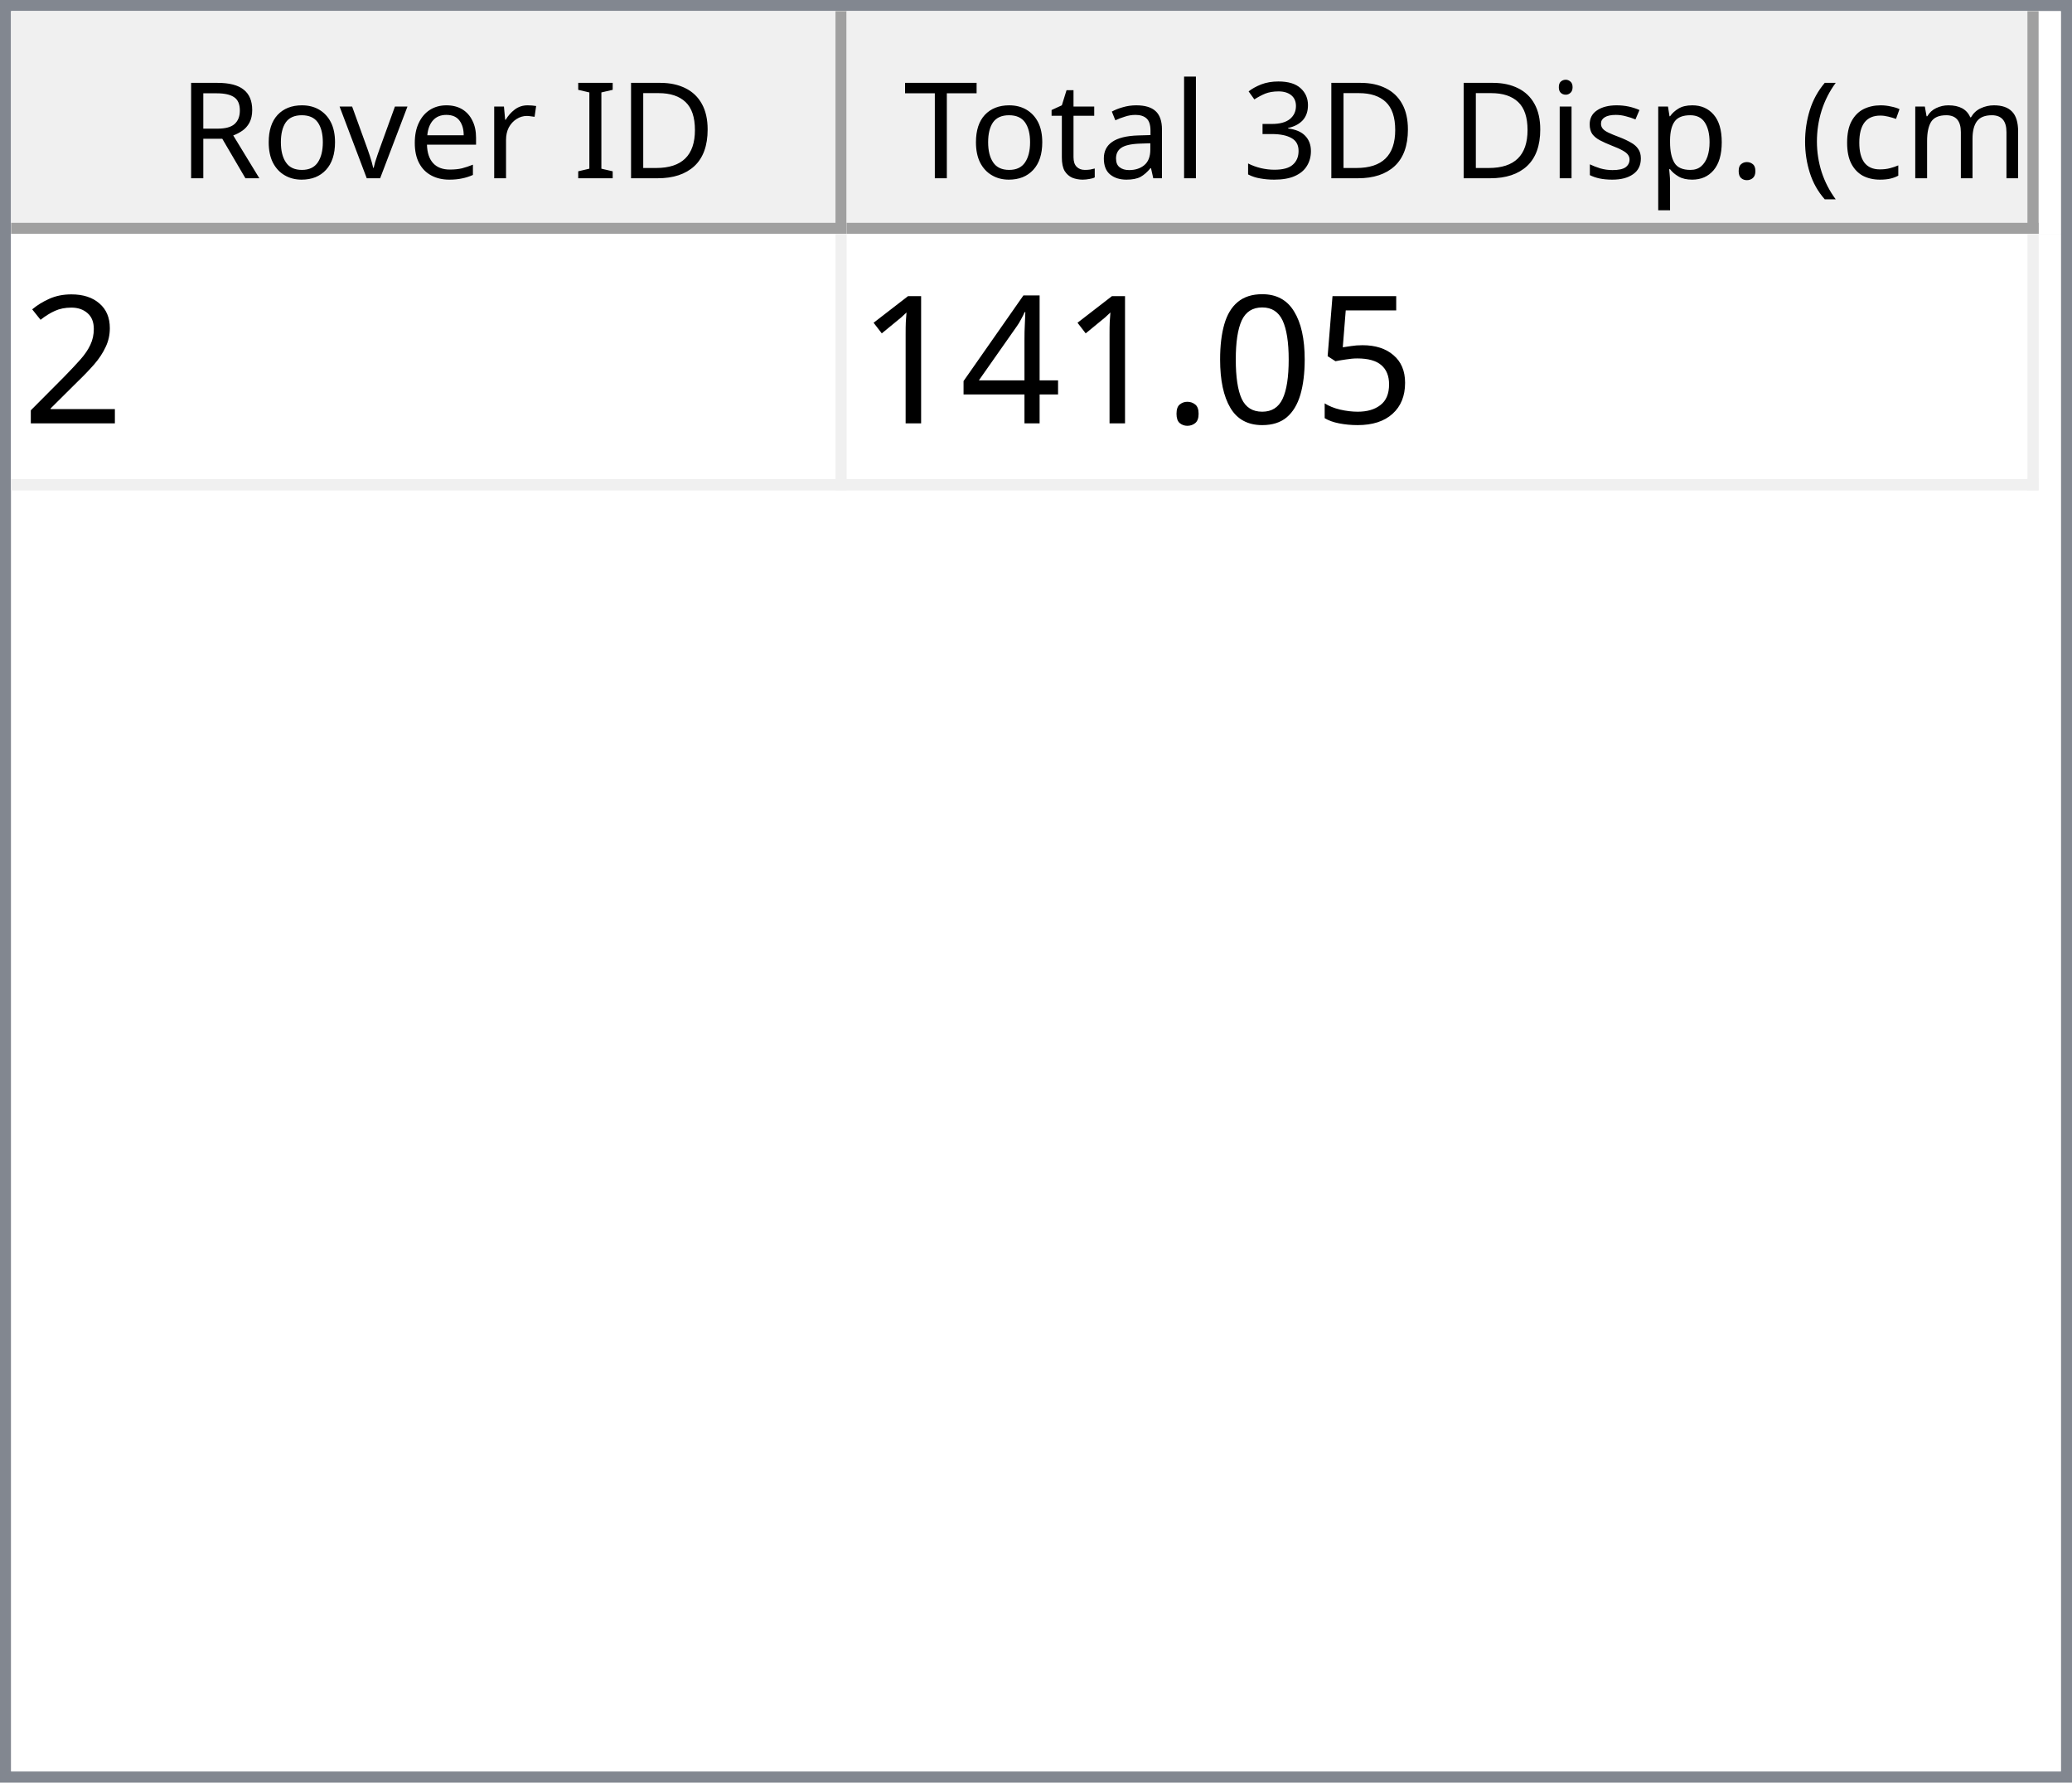
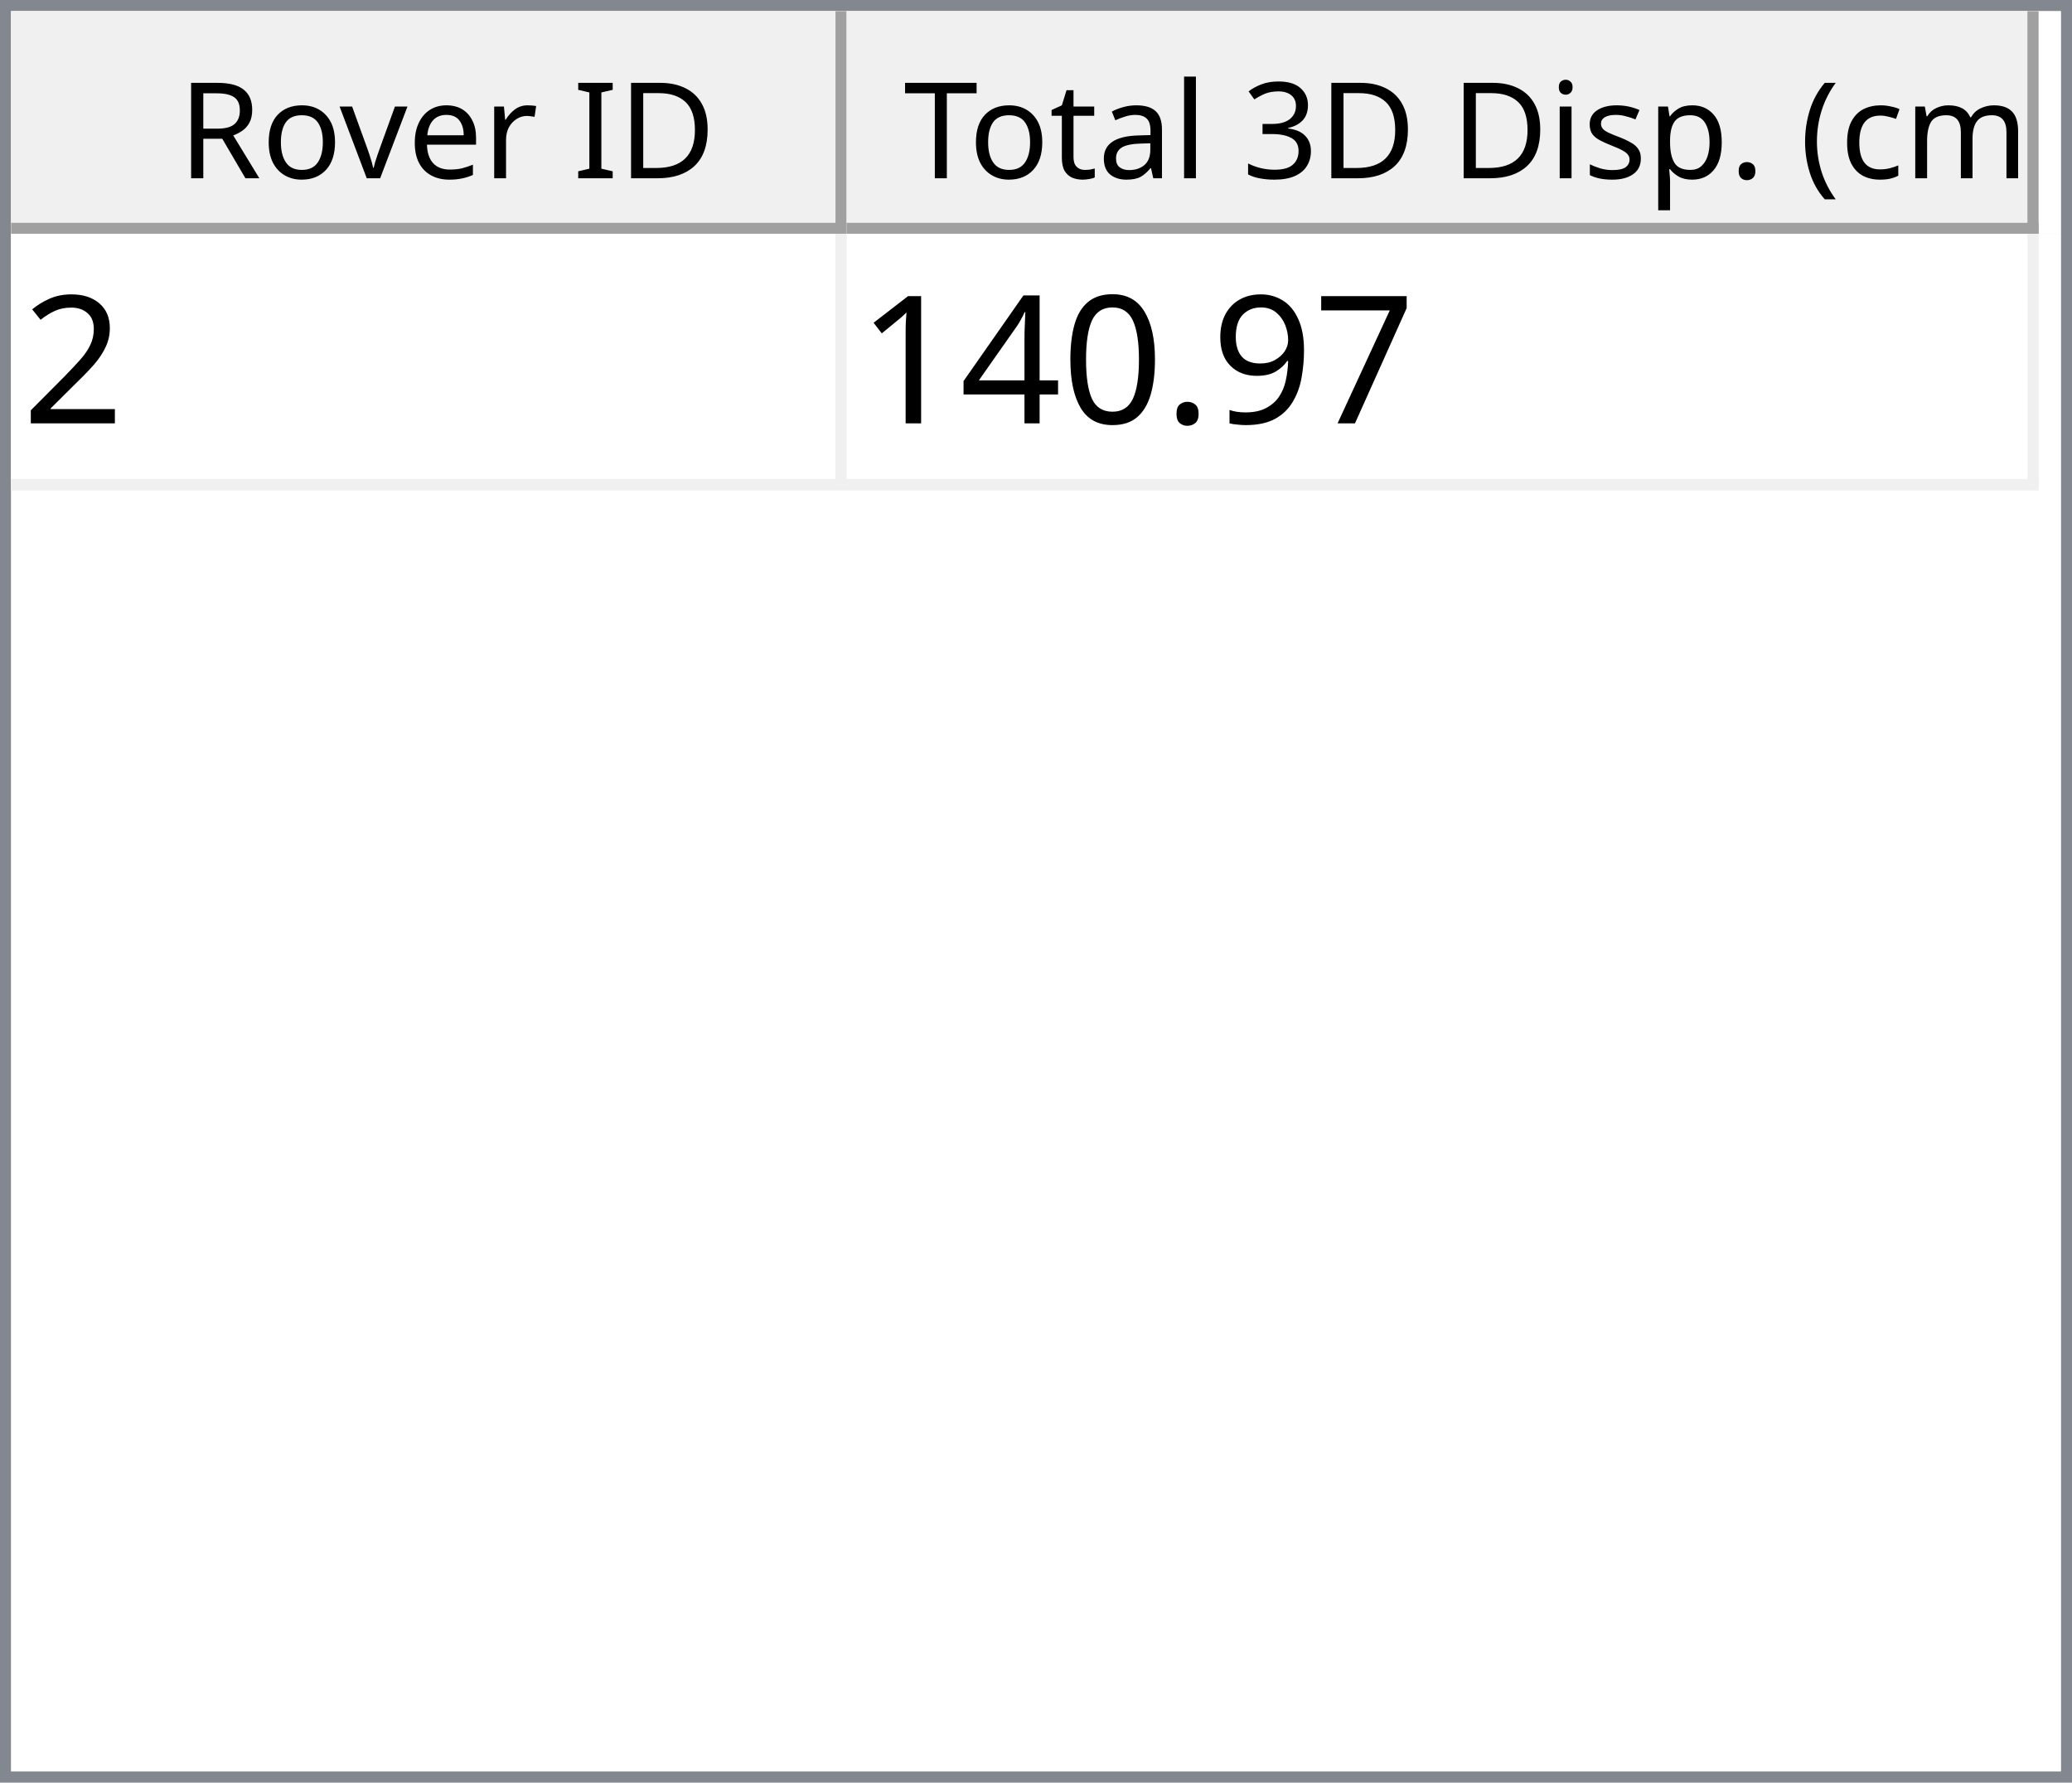
<svg xmlns="http://www.w3.org/2000/svg" style="fill-opacity:1; color-rendering:auto; color-interpolation:auto; text-rendering:auto; stroke:black; stroke-linecap:square; stroke-miterlimit:10; shape-rendering:auto; stroke-opacity:1; fill:black; stroke-dasharray:none; font-weight:normal; stroke-width:1; font-family:'Dialog'; font-style:normal; stroke-linejoin:miter; font-size:12px; stroke-dashoffset:0; image-rendering:auto;" width="186" height="160">
  <defs id="genericDefs" />
  <g>
    <defs id="defs1">
      <clipPath clipPathUnits="userSpaceOnUse" id="clipPath1">
        <path d="M0 0 L186 0 L186 160 L0 160 L0 0 Z" />
      </clipPath>
      <clipPath clipPathUnits="userSpaceOnUse" id="clipPath2">
        <path d="M0 0 L0 160 L186 160 L186 0 Z" />
      </clipPath>
      <clipPath clipPathUnits="userSpaceOnUse" id="clipPath3">
        <path d="M0 0 L0 20 L184 20 L184 0 Z" />
      </clipPath>
      <clipPath clipPathUnits="userSpaceOnUse" id="clipPath4">
        <path d="M0 0 L0 20 L75 20 L75 0 Z" />
      </clipPath>
      <clipPath clipPathUnits="userSpaceOnUse" id="clipPath5">
        <path d="M1 1 L1 19 L74 19 L74 1 Z" />
      </clipPath>
      <clipPath clipPathUnits="userSpaceOnUse" id="clipPath6">
        <path d="M0 0 L0 18 L73 18 L73 0 Z" />
      </clipPath>
      <clipPath clipPathUnits="userSpaceOnUse" id="clipPath7">
        <path d="M-0.5 -0.5 L-0.5 19.5 L74.5 19.5 L74.5 -0.5 Z" />
      </clipPath>
      <clipPath clipPathUnits="userSpaceOnUse" id="clipPath8">
        <path d="M0 0 L0 20 L107 20 L107 0 Z" />
      </clipPath>
      <clipPath clipPathUnits="userSpaceOnUse" id="clipPath9">
        <path d="M1 1 L1 19 L106 19 L106 1 Z" />
      </clipPath>
      <clipPath clipPathUnits="userSpaceOnUse" id="clipPath10">
        <path d="M0 0 L0 18 L105 18 L105 0 Z" />
      </clipPath>
      <clipPath clipPathUnits="userSpaceOnUse" id="clipPath11">
        <path d="M-0.5 -0.5 L-0.5 19.5 L106.5 19.5 L106.5 -0.5 Z" />
      </clipPath>
      <clipPath clipPathUnits="userSpaceOnUse" id="clipPath12">
        <path d="M0 0 L0 138 L184 138 L184 0 Z" />
      </clipPath>
      <clipPath clipPathUnits="userSpaceOnUse" id="clipPath13">
        <path d="M0 0 L0 23 L182 23 L182 0 Z" />
      </clipPath>
      <clipPath clipPathUnits="userSpaceOnUse" id="clipPath14">
        <path d="M-0.5 -0.5 L-0.5 22.5 L181.5 22.5 L181.5 -0.5 Z" />
      </clipPath>
      <clipPath clipPathUnits="userSpaceOnUse" id="clipPath15">
        <path d="M0 0 L0 22 L74 22 L74 0 Z" />
      </clipPath>
      <clipPath clipPathUnits="userSpaceOnUse" id="clipPath16">
        <path d="M0 0 L0 22 L106 22 L106 0 Z" />
      </clipPath>
      <font horiz-adv-x="64.551" id="font1">
        <font-face ascent="107.91" descent="25.098" units-per-em="100" style="font-style:normal; font-family:Segoe UI; font-weight:normal;" />
        <missing-glyph horiz-adv-x="64.551" d="M8.109 0 L8.109 68.266 L56.453 68.266 L56.453 0 L8.109 0 ZM15.328 7.234 L49.219 7.234 L49.219 61.031 L15.328 61.031 L15.328 7.234 Z" />
        <glyph unicode="D" horiz-adv-x="70.117" d="M9.188 0 L9.188 70.016 L28.516 70.016 Q65.531 70.016 65.531 35.891 Q65.531 19.672 55.25 9.836 Q44.969 0 27.734 0 L9.188 0 ZM17.391 62.594 L17.391 7.422 L27.828 7.422 Q41.609 7.422 49.273 14.797 Q56.938 22.172 56.938 35.688 Q56.938 62.594 28.328 62.594 L17.391 62.594 Z" />
        <glyph unicode="I" horiz-adv-x="26.611" d="M17.391 0 L9.188 0 L9.188 70.016 L17.391 70.016 L17.391 0 Z" />
        <glyph unicode=" " horiz-adv-x="27.393" d="" />
        <glyph unicode="r" horiz-adv-x="34.766" d="M34.188 41.891 Q32.078 43.5 28.125 43.5 Q23 43.5 19.555 38.672 Q16.109 33.844 16.109 25.484 L16.109 0 L8.109 0 L8.109 50 L16.109 50 L16.109 39.703 L16.312 39.703 Q18.016 44.969 21.531 47.922 Q25.047 50.875 29.391 50.875 Q32.516 50.875 34.188 50.203 L34.188 41.891 Z" />
        <glyph unicode="e" horiz-adv-x="52.295" d="M48.297 23 L12.984 23 Q13.188 14.656 17.484 10.109 Q21.781 5.562 29.297 5.562 Q37.75 5.562 44.828 11.141 L44.828 3.609 Q38.234 -1.172 27.391 -1.172 Q16.797 -1.172 10.742 5.641 Q4.688 12.453 4.688 24.812 Q4.688 36.469 11.305 43.82 Q17.922 51.172 27.734 51.172 Q37.547 51.172 42.922 44.828 Q48.297 38.484 48.297 27.203 L48.297 23 ZM40.094 29.781 Q40.047 36.719 36.75 40.578 Q33.453 44.438 27.594 44.438 Q21.922 44.438 17.969 40.383 Q14.016 36.328 13.094 29.781 L40.094 29.781 Z" />
        <glyph unicode="v" horiz-adv-x="47.9" d="M47.406 50 L27.484 0 L19.625 0 L0.688 50 L9.469 50 L22.172 13.672 Q23.578 9.672 23.922 6.688 L24.125 6.688 Q24.609 10.453 25.688 13.484 L38.969 50 L47.406 50 Z" />
        <glyph unicode="o" horiz-adv-x="58.594" d="M29 -1.172 Q17.922 -1.172 11.305 5.836 Q4.688 12.844 4.688 24.422 Q4.688 37.016 11.57 44.094 Q18.453 51.172 30.172 51.172 Q41.359 51.172 47.633 44.289 Q53.906 37.406 53.906 25.203 Q53.906 13.234 47.141 6.031 Q40.375 -1.172 29 -1.172 ZM29.594 44.438 Q21.875 44.438 17.383 39.188 Q12.891 33.938 12.891 24.703 Q12.891 15.828 17.43 10.695 Q21.969 5.562 29.594 5.562 Q37.359 5.562 41.531 10.594 Q45.703 15.625 45.703 24.906 Q45.703 34.281 41.531 39.359 Q37.359 44.438 29.594 44.438 Z" />
        <glyph unicode="R" horiz-adv-x="59.814" d="M59.375 0 L49.609 0 L37.891 19.625 Q36.281 22.359 34.766 24.289 Q33.25 26.219 31.664 27.438 Q30.078 28.656 28.25 29.219 Q26.422 29.781 24.125 29.781 L17.391 29.781 L17.391 0 L9.188 0 L9.188 70.016 L30.078 70.016 Q34.672 70.016 38.555 68.867 Q42.438 67.719 45.289 65.375 Q48.141 63.031 49.758 59.547 Q51.375 56.062 51.375 51.375 Q51.375 47.703 50.273 44.656 Q49.172 41.609 47.148 39.211 Q45.125 36.812 42.266 35.133 Q39.406 33.453 35.844 32.516 L35.844 32.328 Q37.594 31.547 38.891 30.547 Q40.188 29.547 41.359 28.18 Q42.531 26.812 43.68 25.078 Q44.828 23.344 46.234 21.047 L59.375 0 ZM17.391 62.594 L17.391 37.203 L28.516 37.203 Q31.594 37.203 34.203 38.133 Q36.812 39.062 38.719 40.797 Q40.625 42.531 41.703 45.047 Q42.781 47.562 42.781 50.688 Q42.781 56.297 39.141 59.445 Q35.5 62.594 28.609 62.594 L17.391 62.594 Z" />
        <glyph unicode=")" horiz-adv-x="30.176" d="M8.297 -15.922 L1.172 -15.922 Q16.406 2.344 16.406 26.812 Q16.406 51.469 1.078 70.016 L8.297 70.016 Q23.531 52.156 23.531 26.703 Q23.531 1.375 8.297 -15.922 Z" />
        <glyph unicode="m" horiz-adv-x="86.133" d="M79.109 0 L71.094 0 L71.094 28.719 Q71.094 37.016 68.531 40.727 Q65.969 44.438 59.906 44.438 Q54.781 44.438 51.195 39.75 Q47.609 35.062 47.609 28.516 L47.609 0 L39.594 0 L39.594 29.688 Q39.594 44.438 28.219 44.438 Q22.953 44.438 19.531 40.016 Q16.109 35.594 16.109 28.516 L16.109 0 L8.109 0 L8.109 50 L16.109 50 L16.109 42.094 L16.312 42.094 Q21.625 51.172 31.844 51.172 Q36.969 51.172 40.773 48.312 Q44.578 45.453 46 40.828 Q51.562 51.172 62.594 51.172 Q79.109 51.172 79.109 30.812 L79.109 0 Z" />
        <glyph unicode="c" horiz-adv-x="46.191" d="M42.188 2.297 Q36.422 -1.172 28.516 -1.172 Q17.828 -1.172 11.258 5.789 Q4.688 12.75 4.688 23.828 Q4.688 36.188 11.766 43.68 Q18.844 51.172 30.672 51.172 Q37.25 51.172 42.281 48.734 L42.281 40.531 Q36.719 44.438 30.375 44.438 Q22.703 44.438 17.797 38.945 Q12.891 33.453 12.891 24.516 Q12.891 15.719 17.508 10.641 Q22.125 5.562 29.891 5.562 Q36.422 5.562 42.188 9.906 L42.188 2.297 Z" />
        <glyph unicode="(" horiz-adv-x="30.176" d="M29.109 -15.922 L21.969 -15.922 Q6.844 1.375 6.844 26.703 Q6.844 52.156 21.969 70.016 L29.203 70.016 Q13.875 51.469 13.875 26.812 Q13.875 2.344 29.109 -15.922 Z" />
        <glyph unicode="." horiz-adv-x="21.68" d="M10.891 -1.078 Q8.641 -1.078 7.055 0.539 Q5.469 2.156 5.469 4.391 Q5.469 6.641 7.055 8.273 Q8.641 9.906 10.891 9.906 Q13.188 9.906 14.797 8.273 Q16.406 6.641 16.406 4.391 Q16.406 2.156 14.797 0.539 Q13.188 -1.078 10.891 -1.078 Z" />
        <glyph unicode="p" horiz-adv-x="58.789" d="M16.312 7.234 L16.109 7.234 L16.109 -23 L8.109 -23 L8.109 50 L16.109 50 L16.109 41.219 L16.312 41.219 Q22.219 51.172 33.594 51.172 Q43.266 51.172 48.688 44.461 Q54.109 37.75 54.109 26.469 Q54.109 13.922 48 6.375 Q41.891 -1.172 31.297 -1.172 Q21.578 -1.172 16.312 7.234 ZM16.109 27.391 L16.109 20.406 Q16.109 14.203 20.141 9.883 Q24.172 5.562 30.375 5.562 Q37.641 5.562 41.773 11.133 Q45.906 16.703 45.906 26.609 Q45.906 34.969 42.047 39.703 Q38.188 44.438 31.594 44.438 Q24.609 44.438 20.359 39.578 Q16.109 34.719 16.109 27.391 Z" />
        <glyph unicode="s" horiz-adv-x="42.432" d="M5.078 1.812 L5.078 10.406 Q11.625 5.562 19.484 5.562 Q30.031 5.562 30.031 12.594 Q30.031 14.594 29.125 15.992 Q28.219 17.391 26.68 18.461 Q25.141 19.531 23.07 20.383 Q21 21.234 18.609 22.172 Q15.281 23.484 12.766 24.828 Q10.25 26.172 8.57 27.859 Q6.891 29.547 6.031 31.695 Q5.172 33.844 5.172 36.719 Q5.172 40.234 6.789 42.945 Q8.406 45.656 11.086 47.484 Q13.766 49.312 17.211 50.242 Q20.656 51.172 24.312 51.172 Q30.812 51.172 35.938 48.922 L35.938 40.828 Q30.422 44.438 23.25 44.438 Q21 44.438 19.195 43.922 Q17.391 43.406 16.094 42.477 Q14.797 41.547 14.086 40.258 Q13.375 38.969 13.375 37.406 Q13.375 35.453 14.086 34.133 Q14.797 32.812 16.164 31.789 Q17.531 30.766 19.484 29.938 Q21.438 29.109 23.922 28.125 Q27.25 26.859 29.883 25.516 Q32.516 24.172 34.375 22.484 Q36.234 20.797 37.234 18.602 Q38.234 16.406 38.234 13.375 Q38.234 9.672 36.602 6.938 Q34.969 4.203 32.234 2.398 Q29.5 0.594 25.93 -0.289 Q22.359 -1.172 18.453 -1.172 Q10.75 -1.172 5.078 1.812 Z" />
        <glyph unicode="i" horiz-adv-x="24.219" d="M12.203 62.703 Q10.062 62.703 8.547 64.164 Q7.031 65.625 7.031 67.875 Q7.031 70.125 8.547 71.609 Q10.062 73.094 12.203 73.094 Q14.406 73.094 15.945 71.609 Q17.484 70.125 17.484 67.875 Q17.484 65.719 15.945 64.211 Q14.406 62.703 12.203 62.703 ZM16.109 0 L8.109 0 L8.109 50 L16.109 50 L16.109 0 Z" />
        <glyph unicode="3" horiz-adv-x="53.906" d="M46.531 19.828 Q46.531 15.094 44.75 11.211 Q42.969 7.328 39.719 4.57 Q36.469 1.812 31.93 0.297 Q27.391 -1.219 21.922 -1.219 Q11.922 -1.219 6 2.594 L6 11.188 Q13.094 5.609 22.219 5.609 Q25.875 5.609 28.828 6.539 Q31.781 7.469 33.906 9.227 Q36.031 10.984 37.18 13.477 Q38.328 15.969 38.328 19.094 Q38.328 32.812 18.797 32.812 L12.984 32.812 L12.984 39.594 L18.5 39.594 Q35.797 39.594 35.797 52.484 Q35.797 64.406 22.609 64.406 Q15.188 64.406 8.688 59.422 L8.688 67.188 Q15.375 71.188 24.609 71.188 Q29 71.188 32.57 69.969 Q36.141 68.75 38.68 66.555 Q41.219 64.359 42.609 61.281 Q44 58.203 44 54.5 Q44 40.672 30.031 36.719 L30.031 36.531 Q33.594 36.141 36.625 34.797 Q39.656 33.453 41.852 31.305 Q44.047 29.156 45.289 26.25 Q46.531 23.344 46.531 19.828 Z" />
        <glyph unicode="l" horiz-adv-x="24.219" d="M16.109 0 L8.109 0 L8.109 74.031 L16.109 74.031 L16.109 0 Z" />
        <glyph unicode="a" horiz-adv-x="50.879" d="M43.891 0 L35.891 0 L35.891 7.812 L35.688 7.812 Q30.469 -1.172 20.312 -1.172 Q12.844 -1.172 8.617 2.781 Q4.391 6.734 4.391 13.281 Q4.391 27.297 20.906 29.594 L35.891 31.688 Q35.891 44.438 25.594 44.438 Q16.547 44.438 9.281 38.281 L9.281 46.484 Q16.656 51.172 26.266 51.172 Q43.891 51.172 43.891 32.516 L43.891 0 ZM35.891 25.297 L23.828 23.641 Q18.266 22.859 15.43 20.875 Q12.594 18.891 12.594 13.875 Q12.594 10.203 15.211 7.883 Q17.828 5.562 22.172 5.562 Q28.125 5.562 32.008 9.742 Q35.891 13.922 35.891 20.312 L35.891 25.297 Z" />
        <glyph unicode="t" horiz-adv-x="33.887" d="M31.297 0.484 Q28.469 -1.078 23.828 -1.078 Q10.688 -1.078 10.688 13.578 L10.688 43.172 L2.094 43.172 L2.094 50 L10.688 50 L10.688 62.203 L18.703 64.797 L18.703 50 L31.297 50 L31.297 43.172 L18.703 43.172 L18.703 14.984 Q18.703 9.969 20.414 7.82 Q22.125 5.672 26.078 5.672 Q29.109 5.672 31.297 7.328 L31.297 0.484 Z" />
        <glyph unicode="T" horiz-adv-x="52.393" d="M50.594 62.594 L30.375 62.594 L30.375 0 L22.172 0 L22.172 62.594 L2 62.594 L2 70.016 L50.594 70.016 L50.594 62.594 Z" />
      </font>
      <font horiz-adv-x="75.0" id="font2">
        <font-face ascent="100.537" descent="21.973" units-per-em="100" style="font-style:normal; font-family:sans-serif; font-weight:normal;" />
        <missing-glyph horiz-adv-x="75.0" d="M12.5 0 L12.5 62.5 L62.5 62.5 L62.5 0 L12.5 0 ZM14.062 1.562 L60.938 1.562 L60.938 60.938 L14.062 60.938 L14.062 1.562 Z" />
        <glyph unicode="2" horiz-adv-x="55.615" d="M50.344 8.453 L50.344 0 L3.031 0 Q2.938 3.172 4.047 6.109 Q5.859 10.938 9.836 15.625 Q13.812 20.312 21.344 26.469 Q33.016 36.031 37.117 41.625 Q41.219 47.219 41.219 52.203 Q41.219 57.422 37.477 61.008 Q33.734 64.594 27.734 64.594 Q21.391 64.594 17.578 60.789 Q13.766 56.984 13.719 50.25 L4.688 51.172 Q5.609 61.281 11.664 66.578 Q17.719 71.875 27.938 71.875 Q38.234 71.875 44.242 66.164 Q50.25 60.453 50.25 52 Q50.25 47.703 48.492 43.555 Q46.734 39.406 42.656 34.812 Q38.578 30.219 29.109 22.219 Q21.188 15.578 18.945 13.211 Q16.703 10.844 15.234 8.453 L50.344 8.453 Z" />
-         <glyph unicode="5" horiz-adv-x="55.615" d="M4.156 18.75 L13.375 19.531 Q14.406 12.797 18.141 9.398 Q21.875 6 27.156 6 Q33.5 6 37.891 10.789 Q42.281 15.578 42.281 23.484 Q42.281 31 38.062 35.352 Q33.844 39.703 27 39.703 Q22.75 39.703 19.336 37.773 Q15.922 35.844 13.969 32.766 L5.719 33.844 L12.641 70.609 L48.25 70.609 L48.25 62.203 L19.672 62.203 L15.828 42.969 Q22.266 47.469 29.344 47.469 Q38.719 47.469 45.164 40.969 Q51.609 34.469 51.609 24.266 Q51.609 14.547 45.953 7.469 Q39.062 -1.219 27.156 -1.219 Q17.391 -1.219 11.211 4.25 Q5.031 9.719 4.156 18.75 Z" />
+         <glyph unicode="7" horiz-adv-x="55.615" d="M4.734 62.203 L4.734 70.656 L51.078 70.656 L51.078 63.812 Q44.234 56.547 37.523 44.484 Q30.812 32.422 27.156 19.672 Q24.516 10.688 23.781 0 L14.75 0 Q14.891 8.453 18.062 20.414 Q21.234 32.375 27.172 43.484 Q33.109 54.594 39.797 62.203 L4.734 62.203 Z" />
+         <glyph unicode="9" horiz-adv-x="55.615" d="M5.469 16.547 L13.922 17.328 Q14.984 11.375 18.016 8.688 Q21.047 6 25.781 6 Q29.828 6 32.883 7.859 Q35.938 9.719 37.891 12.82 Q39.844 15.922 41.164 21.195 Q42.484 26.469 42.484 31.938 Q42.484 32.516 42.438 33.688 Q39.797 29.5 35.234 26.883 Q30.672 24.266 25.344 24.266 Q16.453 24.266 10.305 30.711 Q4.156 37.156 4.156 47.703 Q4.156 58.594 10.578 65.234 Q17 71.875 26.656 71.875 Q33.641 71.875 39.43 68.117 Q45.219 64.359 48.219 57.398 Q51.219 50.438 51.219 37.25 Q51.219 23.531 48.242 15.406 Q45.266 7.281 39.383 3.031 Q33.5 -1.219 25.594 -1.219 Q17.188 -1.219 11.867 3.445 Q6.547 8.109 5.469 16.547 ZM41.453 48.141 Q41.453 55.719 37.43 60.156 Q33.406 64.594 27.734 64.594 Q21.875 64.594 17.531 59.812 Q13.188 55.031 13.188 47.406 Q13.188 40.578 17.312 36.305 Q21.438 32.031 27.484 32.031 Q33.594 32.031 37.523 36.305 Q41.453 40.578 41.453 48.141 Z" />
+         <glyph unicode="." horiz-adv-x="27.783" d="M9.078 0 L9.078 10.016 L19.094 10.016 L19.094 0 L9.078 0 Z" />
        <glyph unicode="0" horiz-adv-x="55.615" d="M4.156 35.297 Q4.156 48 6.766 55.742 Q9.375 63.484 14.523 67.68 Q19.672 71.875 27.484 71.875 Q33.25 71.875 37.594 69.555 Q41.938 67.234 44.773 62.867 Q47.609 58.5 49.219 52.227 Q50.828 45.953 50.828 35.297 Q50.828 22.703 48.242 14.969 Q45.656 7.234 40.508 3.008 Q35.359 -1.219 27.484 -1.219 Q17.141 -1.219 11.234 6.203 Q4.156 15.141 4.156 35.297 ZM13.188 35.297 Q13.188 17.672 17.312 11.836 Q21.438 6 27.484 6 Q33.547 6 37.672 11.859 Q41.797 17.719 41.797 35.297 Q41.797 52.984 37.672 58.789 Q33.547 64.594 27.391 64.594 Q21.344 64.594 17.719 59.469 Q13.188 52.938 13.188 35.297 Z" />
-         <glyph unicode="." horiz-adv-x="27.783" d="M9.078 0 L9.078 10.016 L19.094 10.016 L19.094 0 L9.078 0 Z" />
        <glyph unicode="4" horiz-adv-x="55.615" d="M32.328 0 L32.328 17.141 L1.266 17.141 L1.266 25.203 L33.938 71.578 L41.109 71.578 L41.109 25.203 L50.781 25.203 L50.781 17.141 L41.109 17.141 L41.109 0 L32.328 0 ZM32.328 25.203 L32.328 57.469 L9.906 25.203 L32.328 25.203 Z" />
        <glyph unicode="1" horiz-adv-x="55.615" d="M37.25 0 L28.469 0 L28.469 56 Q25.297 52.984 20.141 49.953 Q14.984 46.922 10.891 45.406 L10.891 53.906 Q18.266 57.375 23.781 62.305 Q29.297 67.234 31.594 71.875 L37.25 71.875 L37.25 0 Z" />
      </font>
    </defs>
    <g style="fill:white; stroke:white;">
      <rect x="0" y="0" width="186" style="clip-path:url(#clipPath1); stroke:none;" height="160" />
    </g>
    <g style="fill:white; text-rendering:optimizeSpeed; color-rendering:optimizeSpeed; image-rendering:optimizeSpeed; shape-rendering:crispEdges; stroke:white; color-interpolation:sRGB;">
      <rect x="0" width="186" height="160" y="0" style="stroke:none;" />
      <path style="stroke:none;" d="M0 160 L186 160 L186 0 L0 0 Z" />
    </g>
    <g style="fill:rgb(240,240,240); font-family:'Segoe UI'; stroke:rgb(240,240,240);">
      <rect x="0" y="0" width="186" style="clip-path:url(#clipPath2); stroke:none;" height="160" />
    </g>
    <g style="fill:rgb(130,135,144); font-family:'Segoe UI'; stroke:rgb(130,135,144);">
      <path d="M0 0 L186 0 L186 160 L0 160 L0 0 ZM1 1 L185 1 L185 159 L1 159 L1 1 Z" style="fill-rule:evenodd; clip-path:url(#clipPath2); stroke:none;" />
    </g>
    <g style="fill:white; font-family:'Segoe UI'; stroke:white;" transform="translate(1,1)">
      <rect x="0" y="0" width="184" style="clip-path:url(#clipPath3); stroke:none;" height="20" />
    </g>
    <g style="fill:rgb(240,240,240); font-family:'Segoe UI'; stroke:rgb(240,240,240);" transform="translate(1,1)">
      <rect x="0" y="0" width="75" style="clip-path:url(#clipPath4); stroke:none;" height="20" />
    </g>
    <g style="font-family:'Segoe UI';" transform="translate(2,2)">
      <text x="14" xml:space="preserve" y="14" style="clip-path:url(#clipPath6); stroke:none;">Rover ID</text>
    </g>
    <g style="fill:rgb(160,160,160); font-family:'Segoe UI'; stroke:rgb(160,160,160); stroke-linejoin:bevel;" transform="translate(1.5,1.5)">
      <line x1="74" x2="74" y1="0" style="fill:none; clip-path:url(#clipPath7);" y2="19" />
    </g>
    <g style="fill:rgb(160,160,160); font-family:'Segoe UI'; stroke:rgb(160,160,160); stroke-linejoin:bevel;" transform="matrix(1,0,0,1,1,1) translate(0.5,0.5)">
      <line x1="0" x2="74" y1="19" style="fill:none; clip-path:url(#clipPath7);" y2="19" />
    </g>
    <g style="fill:rgb(240,240,240); font-family:'Segoe UI'; stroke:rgb(240,240,240);" transform="translate(76,1)">
      <rect x="0" y="0" width="107" style="clip-path:url(#clipPath8); stroke:none;" height="20" />
    </g>
    <g style="font-family:'Segoe UI';" transform="translate(77,2)">
      <text x="1" xml:space="preserve" y="14" style="clip-path:url(#clipPath10); stroke:none;"> Total 3D Disp. (cm)</text>
    </g>
    <g style="fill:rgb(160,160,160); font-family:'Segoe UI'; stroke:rgb(160,160,160); stroke-linejoin:bevel;" transform="translate(76.5,1.5)">
      <line x1="106" x2="106" y1="0" style="fill:none; clip-path:url(#clipPath11);" y2="19" />
    </g>
    <g style="fill:rgb(160,160,160); font-family:'Segoe UI'; stroke:rgb(160,160,160); stroke-linejoin:bevel;" transform="matrix(1,0,0,1,76,1) translate(0.5,0.5)">
      <line x1="0" x2="106" y1="19" style="fill:none; clip-path:url(#clipPath11);" y2="19" />
    </g>
    <g style="fill:white; font-family:'Segoe UI'; stroke:white;" transform="translate(1,21)">
      <rect x="0" y="0" width="184" style="clip-path:url(#clipPath12); stroke:none;" height="138" />
    </g>
    <g style="fill:rgb(240,240,240); font-size:16px; font-family:sans-serif; stroke:rgb(240,240,240);" transform="translate(1,21)">
      <rect x="0" y="0" width="182" style="clip-path:url(#clipPath13); stroke:none;" height="23" />
      <line transform="translate(0.5,0.5)" x1="0" x2="181" y1="22" style="clip-path:url(#clipPath14); fill:none; stroke-linejoin:bevel;" y2="22" />
    </g>
    <g transform="matrix(1,0,0,1,1,21) translate(0.5,0.5)" style="fill:rgb(240,240,240); font-size:16px; font-family:sans-serif; stroke:rgb(240,240,240); stroke-linejoin:bevel;">
      <line x1="74" x2="74" y1="0" style="fill:none; clip-path:url(#clipPath14);" y2="22" />
    </g>
    <g transform="matrix(1,0,0,1,1,21) translate(0.5,0.5)" style="fill:rgb(240,240,240); font-size:16px; font-family:sans-serif; stroke:rgb(240,240,240); stroke-linejoin:bevel;">
      <line x1="181" x2="181" y1="0" style="fill:none; clip-path:url(#clipPath14);" y2="22" />
    </g>
    <g style="fill:white; font-size:16px; font-family:sans-serif; stroke:white;" transform="matrix(1,0,0,1,1,21)">
      <rect x="0" y="0" width="74" style="clip-path:url(#clipPath15); stroke:none;" height="22" />
      <text x="1" y="17" style="fill:black; clip-path:url(#clipPath15); stroke:none;" xml:space="preserve">2</text>
    </g>
    <g style="fill:white; font-size:16px; font-family:sans-serif; stroke:white;" transform="matrix(1,0,0,1,1,21) translate(75,0)">
      <rect x="0" y="0" width="106" style="clip-path:url(#clipPath16); stroke:none;" height="22" />
-       <text x="1" y="17" style="fill:black; clip-path:url(#clipPath16); stroke:none;" xml:space="preserve">141.05</text>
+       <text x="1" y="17" style="fill:black; clip-path:url(#clipPath16); stroke:none;" xml:space="preserve">140.97</text>
    </g>
  </g>
</svg>
